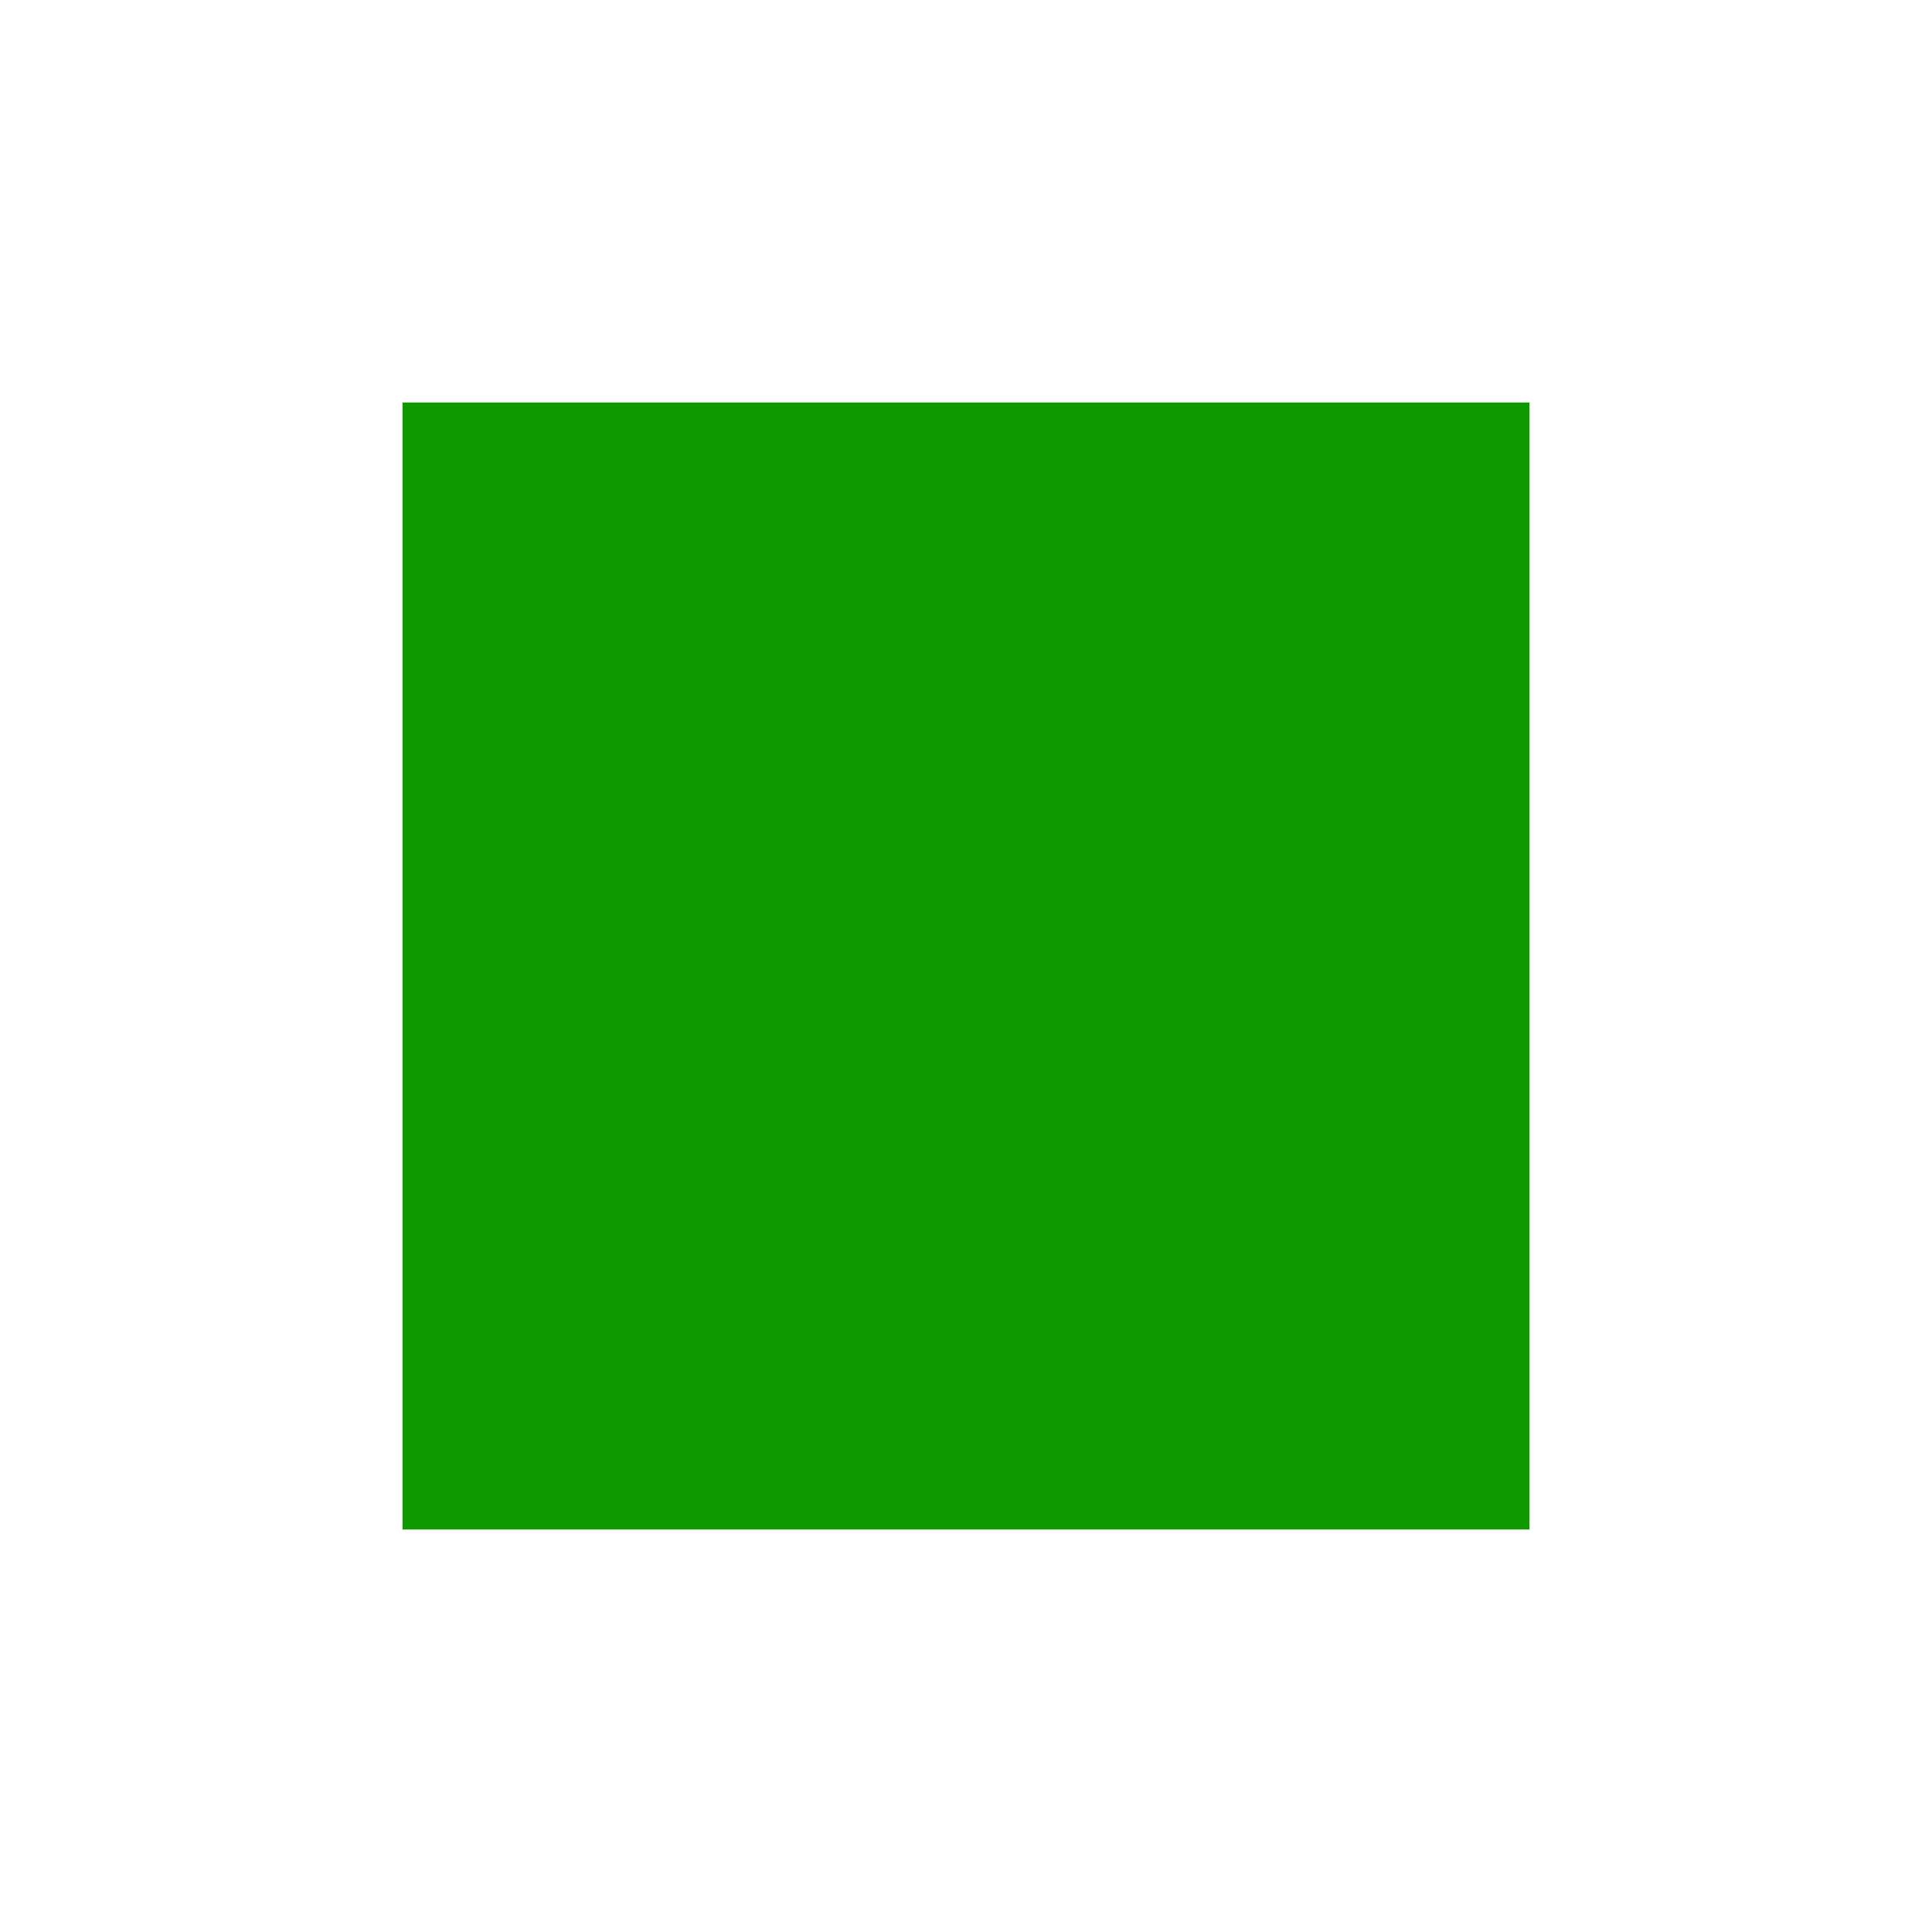
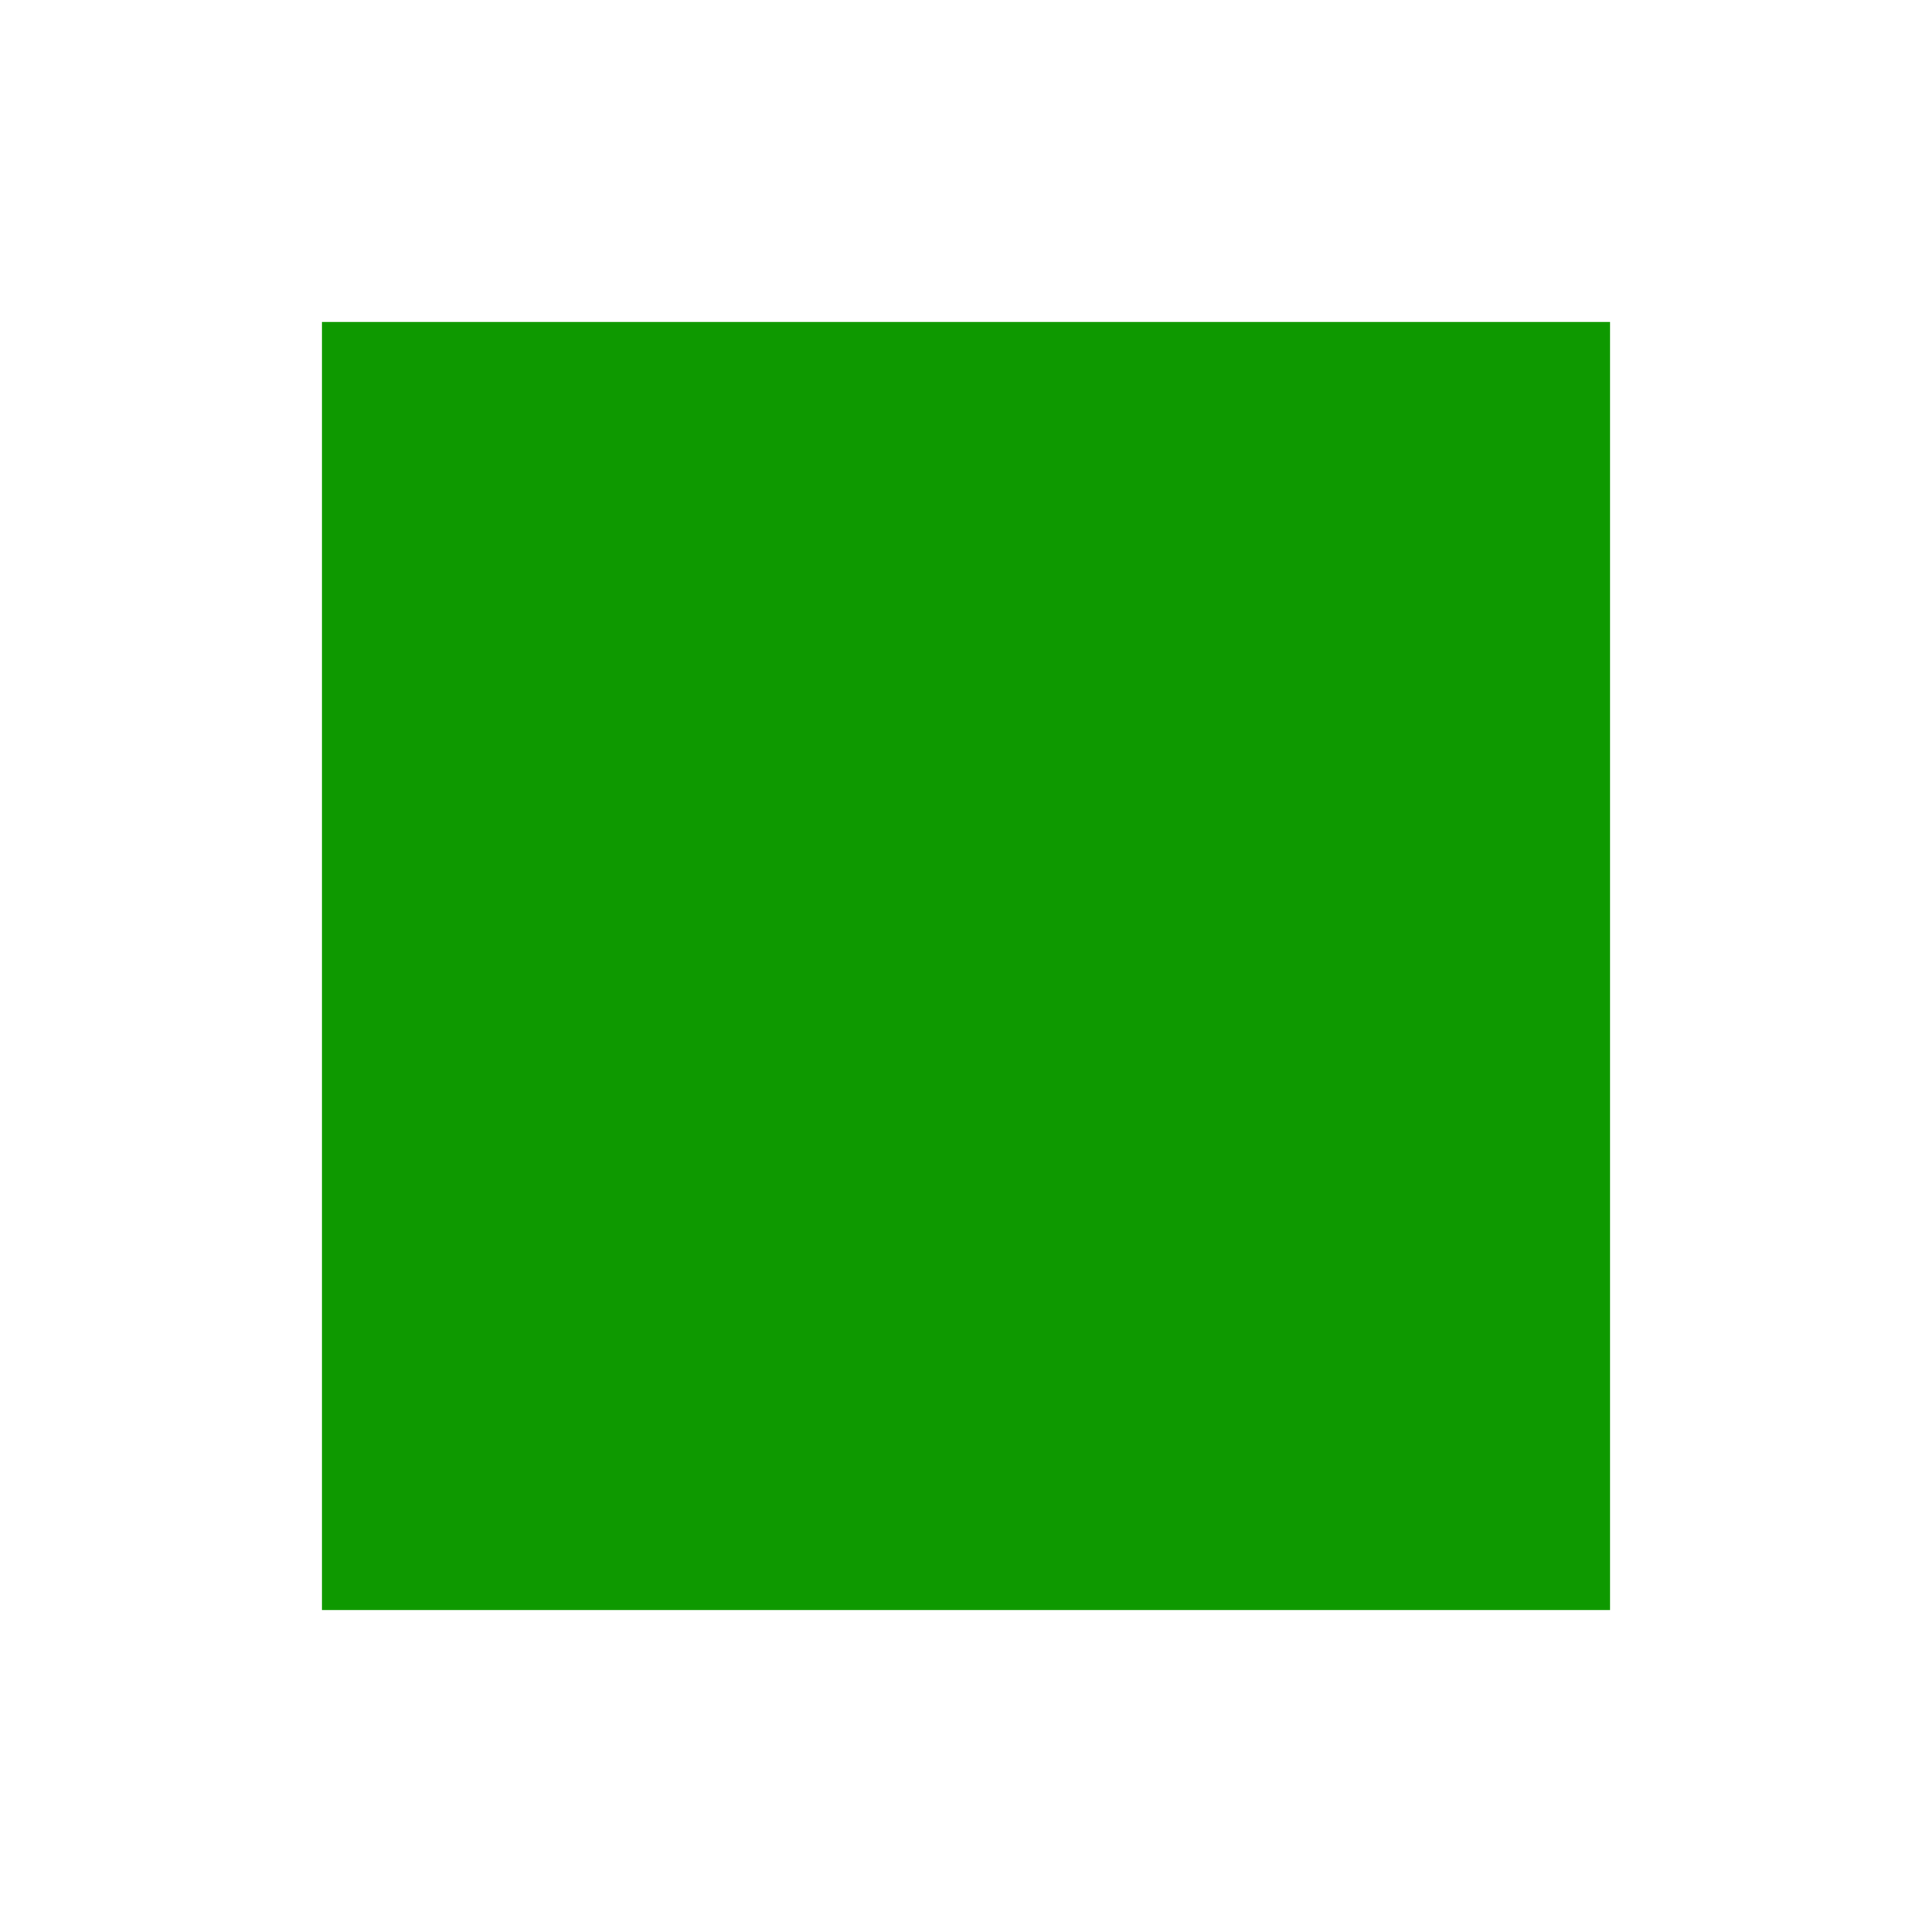
<svg xmlns="http://www.w3.org/2000/svg" width="24" height="24" viewBox="0 0 24 24" fill="none">
-   <rect width="14" height="14" transform="translate(5 5)" fill="#0E9900" />
+   <rect width="16" height="16" transform="translate(4 4)" fill="#0E9900" />
</svg>
